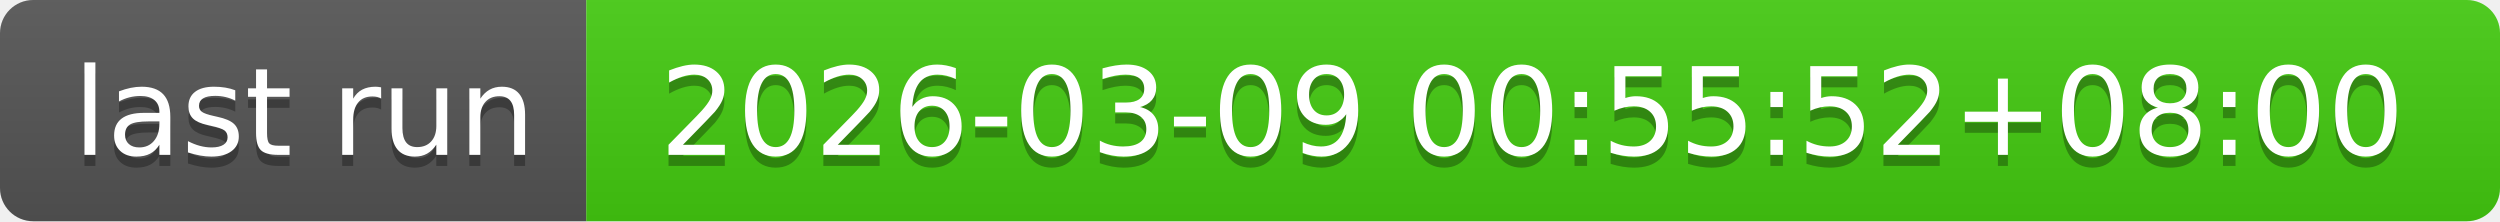
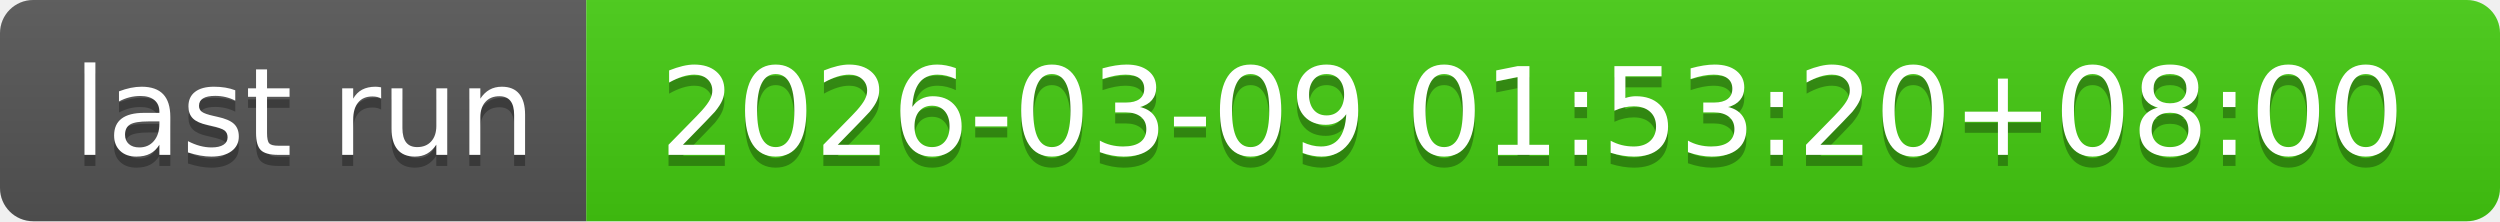
- <svg xmlns="http://www.w3.org/2000/svg" width="226" height="20" role="img" aria-label="last run: 2026-03-09 00:55:52+08:00">
+ <svg xmlns="http://www.w3.org/2000/svg" width="226" height="20" role="img" aria-label="last run: 2026-03-09 01:53:20+08:00">
  <linearGradient id="s" x2="0" y2="100%">
    <stop offset="0" stop-color="#bbb" stop-opacity=".1" />
    <stop offset="1" stop-opacity=".1" />
  </linearGradient>
  <clipPath id="r">
    <rect width="226" height="20" rx="3" fill="#fff" />
  </clipPath>
  <g clip-path="url(#r)">
    <rect width="53" height="20" fill="#555" />
    <rect x="53" width="173" height="20" fill="#4c1" />
    <rect width="226" height="20" fill="url(#s)" />
  </g>
  <g fill="#fff" text-anchor="middle" font-family="Verdana,Geneva,DejaVu Sans,sans-serif" text-rendering="geometricPrecision" font-size="110">
    <text aria-hidden="true" x="275" y="150" fill="#010101" fill-opacity=".3" transform="scale(.1)" textLength="430">last run</text>
    <text x="275" y="140" transform="scale(.1)" fill="#fff" textLength="430">last run</text>
-     <text aria-hidden="true" x="1385" y="150" fill="#010101" fill-opacity=".3" transform="scale(.1)" textLength="1630">2026-03-09 00:55:52+08:00</text>
-     <text x="1385" y="140" transform="scale(.1)" fill="#fff" textLength="1630">2026-03-09 00:55:52+08:00</text>
+     <text aria-hidden="true" x="1385" y="150" fill="#010101" fill-opacity=".3" transform="scale(.1)" textLength="1630">2026-03-09 01:53:20+08:00</text>
+     <text x="1385" y="140" transform="scale(.1)" fill="#fff" textLength="1630">2026-03-09 01:53:20+08:00</text>
  </g>
</svg>
